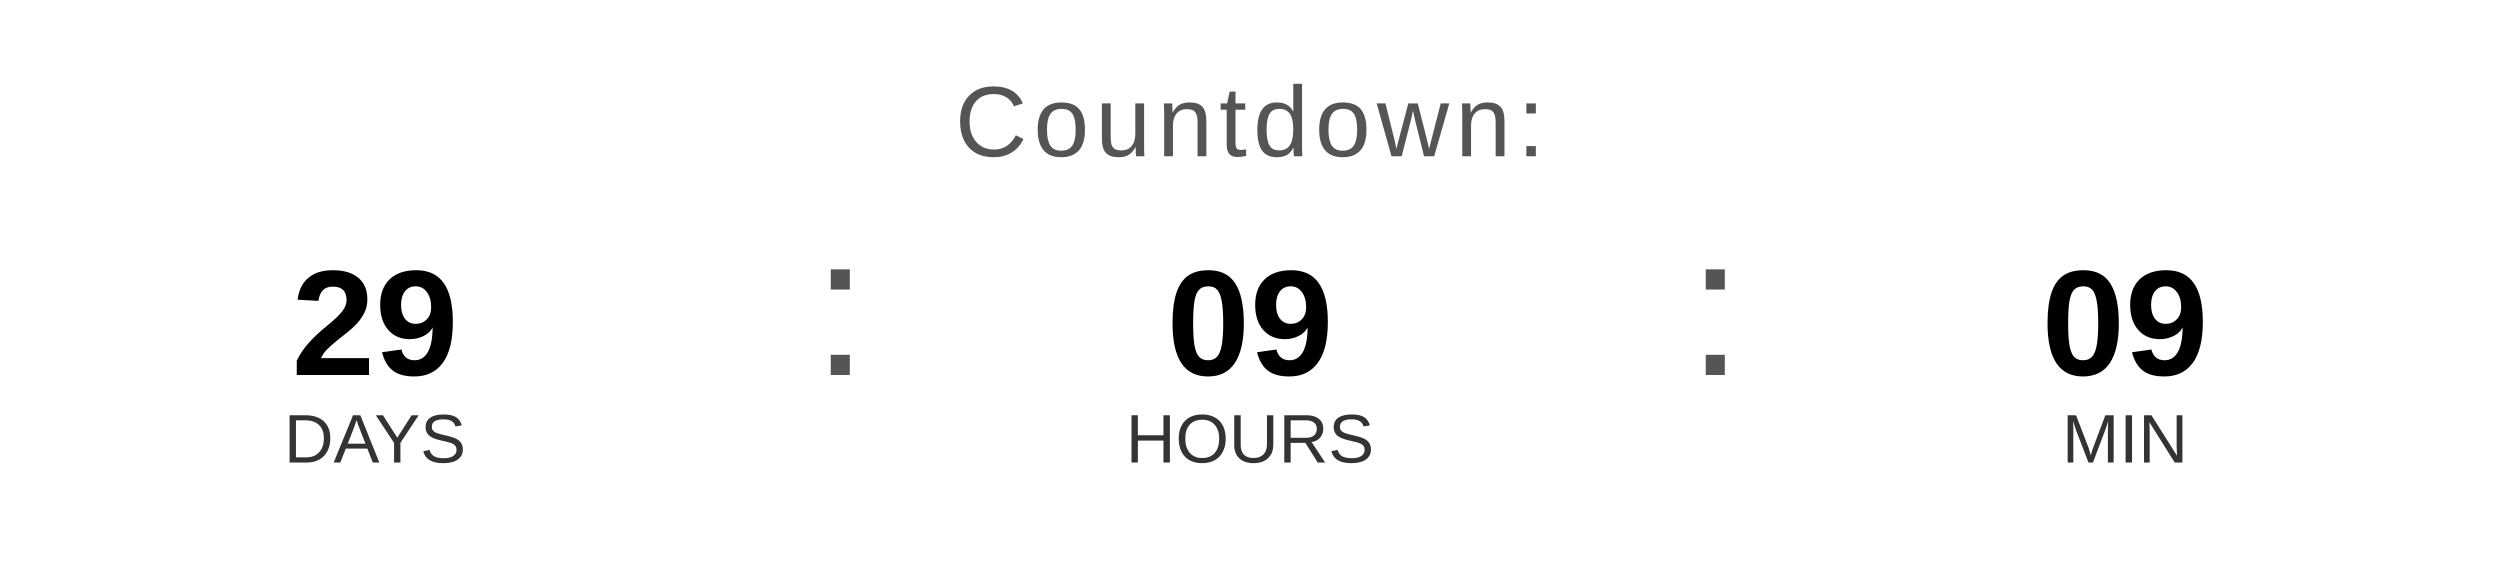
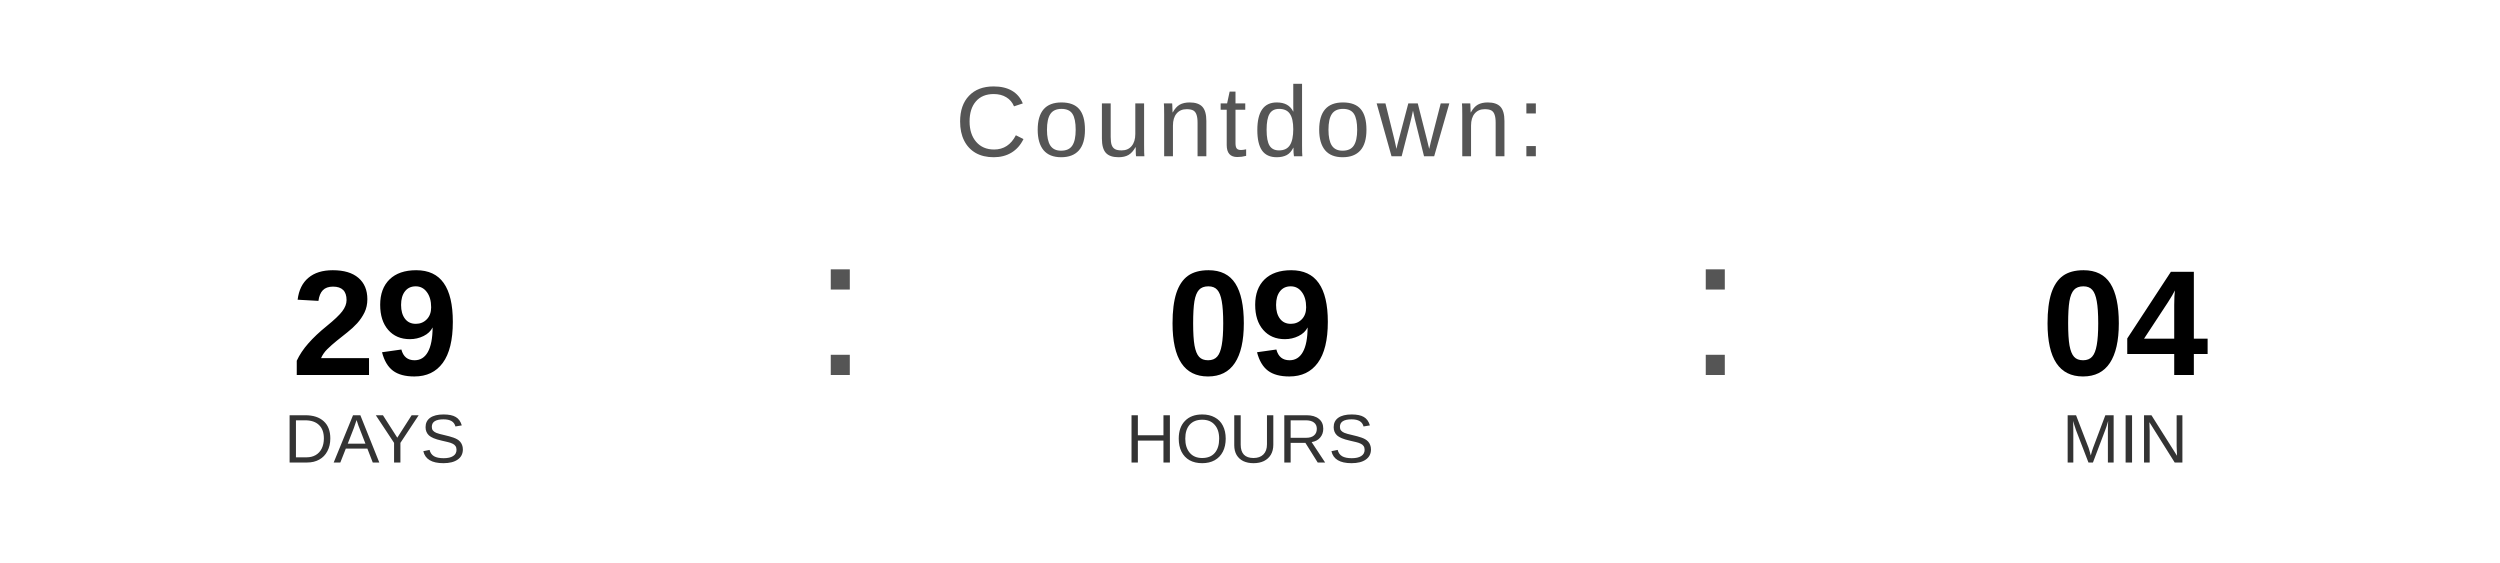
<svg xmlns="http://www.w3.org/2000/svg" width="400" height="90" viewBox="0 0 400 90">
  <text x="200" y="25" font-family="Arial, Helvetica, sans-serif" font-size="16" fill="#555555" text-anchor="middle" letter-spacing="1">
    Countdown:
  </text>
  <text x="60" y="60" font-family="Arial, Helvetica, sans-serif" font-size="24" font-weight="bold" fill="#000000" text-anchor="middle">29</text>
  <text x="60" y="74" font-family="Arial, Helvetica, sans-serif" font-size="11" fill="#333333" text-anchor="middle">DAYS</text>
  <text x="130" y="60" font-family="Arial, sans-serif" font-size="32" fill="#555555">:</text>
  <text x="200" y="60" font-family="Arial, Helvetica, sans-serif" font-size="24" font-weight="bold" fill="#000000" text-anchor="middle">09</text>
  <text x="200" y="74" font-family="Arial, Helvetica, sans-serif" font-size="11" fill="#333333" text-anchor="middle">HOURS</text>
  <text x="270" y="60" font-family="Arial, sans-serif" font-size="32" fill="#555555">:</text>
-   <text x="340" y="60" font-family="Arial, Helvetica, sans-serif" font-size="24" font-weight="bold" fill="#000000" text-anchor="middle">09</text>
+   <text x="340" y="60" font-family="Arial, Helvetica, sans-serif" font-size="24" font-weight="bold" fill="#000000" text-anchor="middle">04</text>
  <text x="340" y="74" font-family="Arial, Helvetica, sans-serif" font-size="11" fill="#333333" text-anchor="middle">MIN</text>
</svg>
